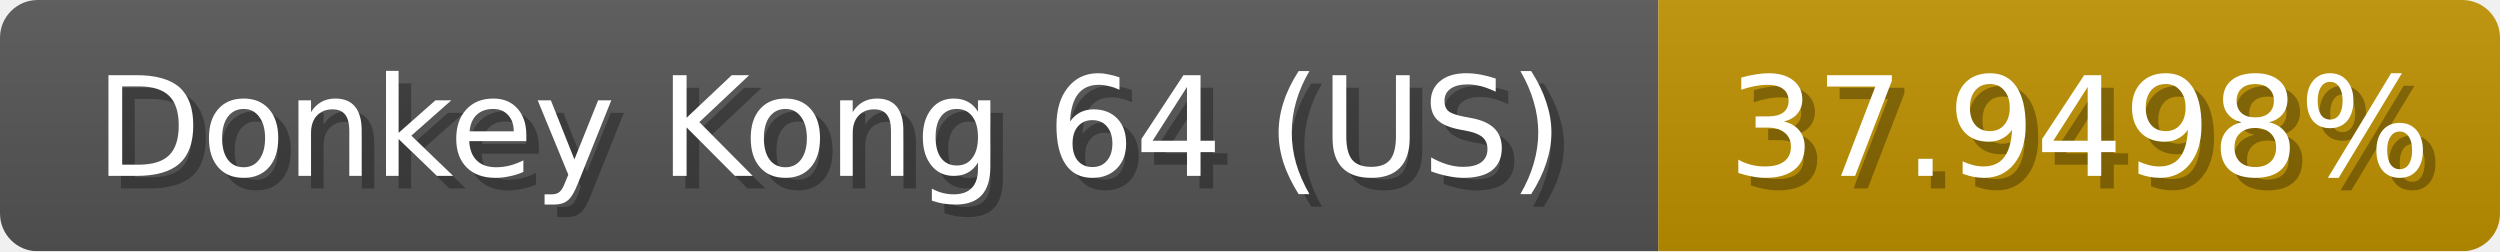
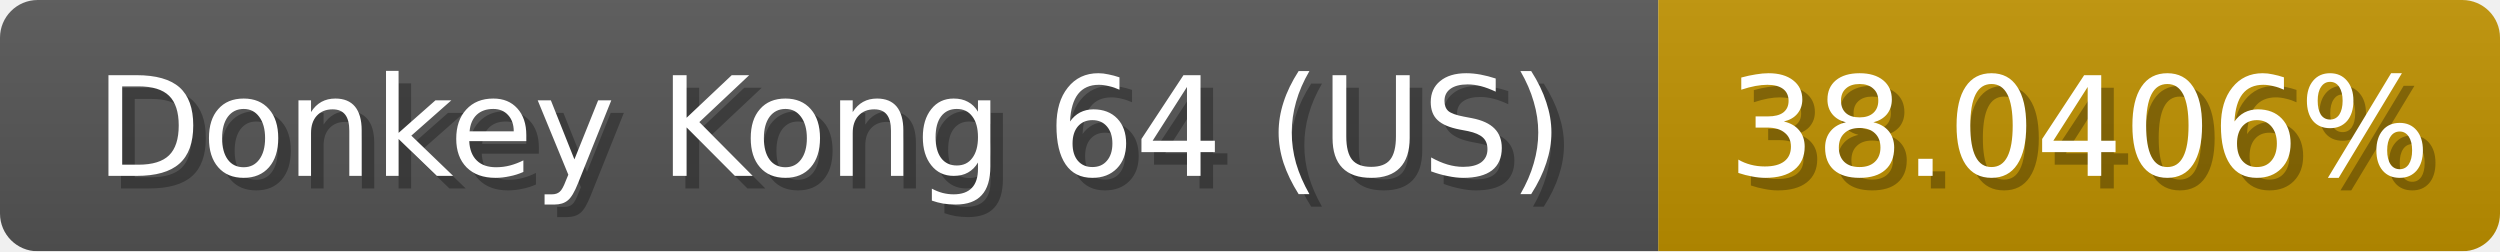
<svg xmlns="http://www.w3.org/2000/svg" width="199" height="20">
  <linearGradient id="b" x2="0" y2="100%">
    <stop offset="0" stop-color="#bbb" stop-opacity=".1" />
    <stop offset="1" stop-opacity=".1" />
  </linearGradient>
  <mask id="anybadge_1">
    <rect width="199" height="20" rx="3" fill="#fff" />
  </mask>
  <g mask="url(#anybadge_1)">
    <path fill="#555" d="M0 0h132v20H0z" />
    <path fill="#c09200" d="M132 0h67v20H132z" />
    <path fill="url(#b)" d="M0 0h199v20H0z" />
  </g>
  <g fill="#fff" text-anchor="middle" font-family="DejaVu Sans,Verdana,Geneva,sans-serif" font-size="11">
    <text x="67.0" y="15" fill="#010101" fill-opacity=".3">Donkey Kong 64 (US)</text>
    <text x="66.0" y="14">Donkey Kong 64 (US)</text>
  </g>
  <g fill="#fff" text-anchor="middle" font-family="DejaVu Sans,Verdana,Geneva,sans-serif" font-size="11">
-     <text x="166.5" y="15" fill="#010101" fill-opacity=".3">37.9498%</text>
-     <text x="165.5" y="14">37.9498%</text>
+     <text x="166.5" y="15" fill="#010101" fill-opacity=".3">38.0406%</text>
+     <text x="165.5" y="14">38.0406%</text>
  </g>
</svg>
